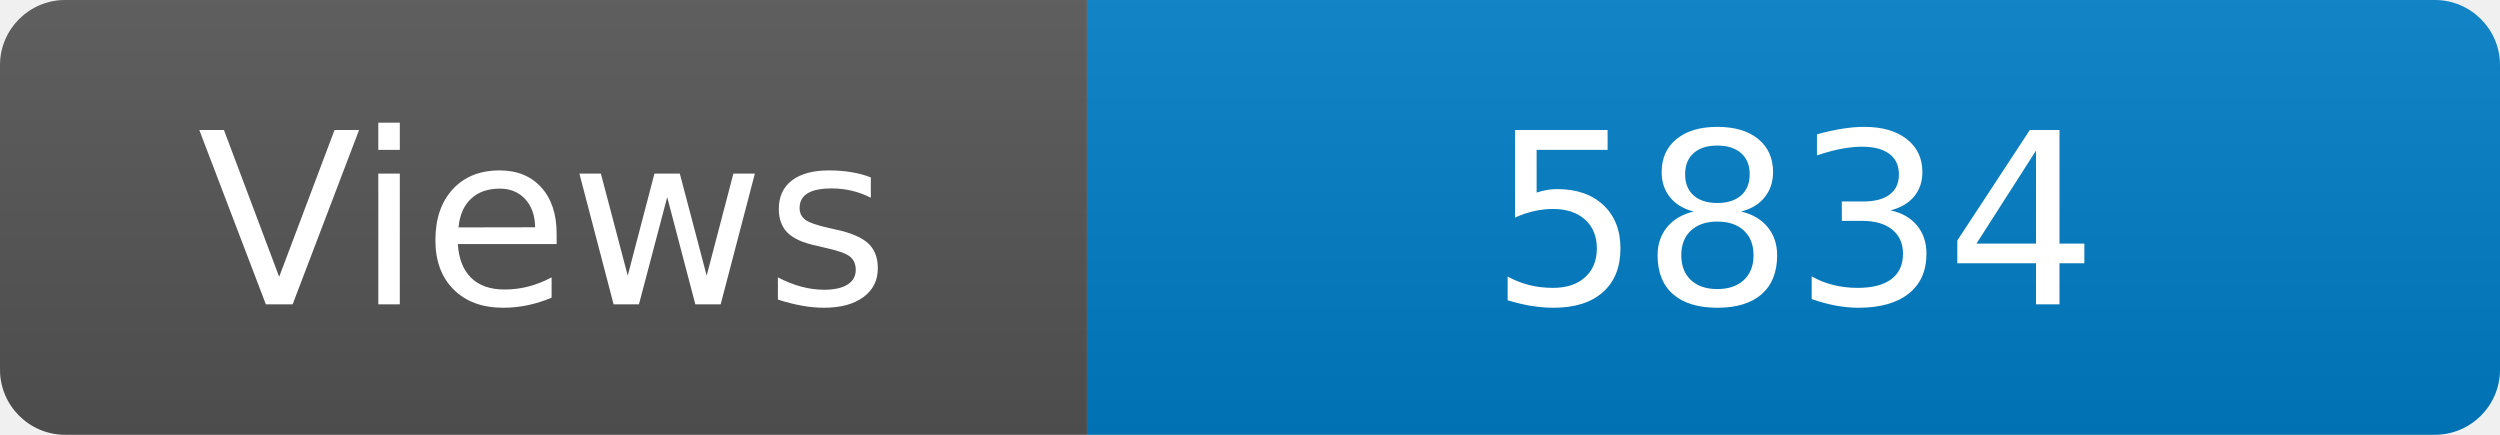
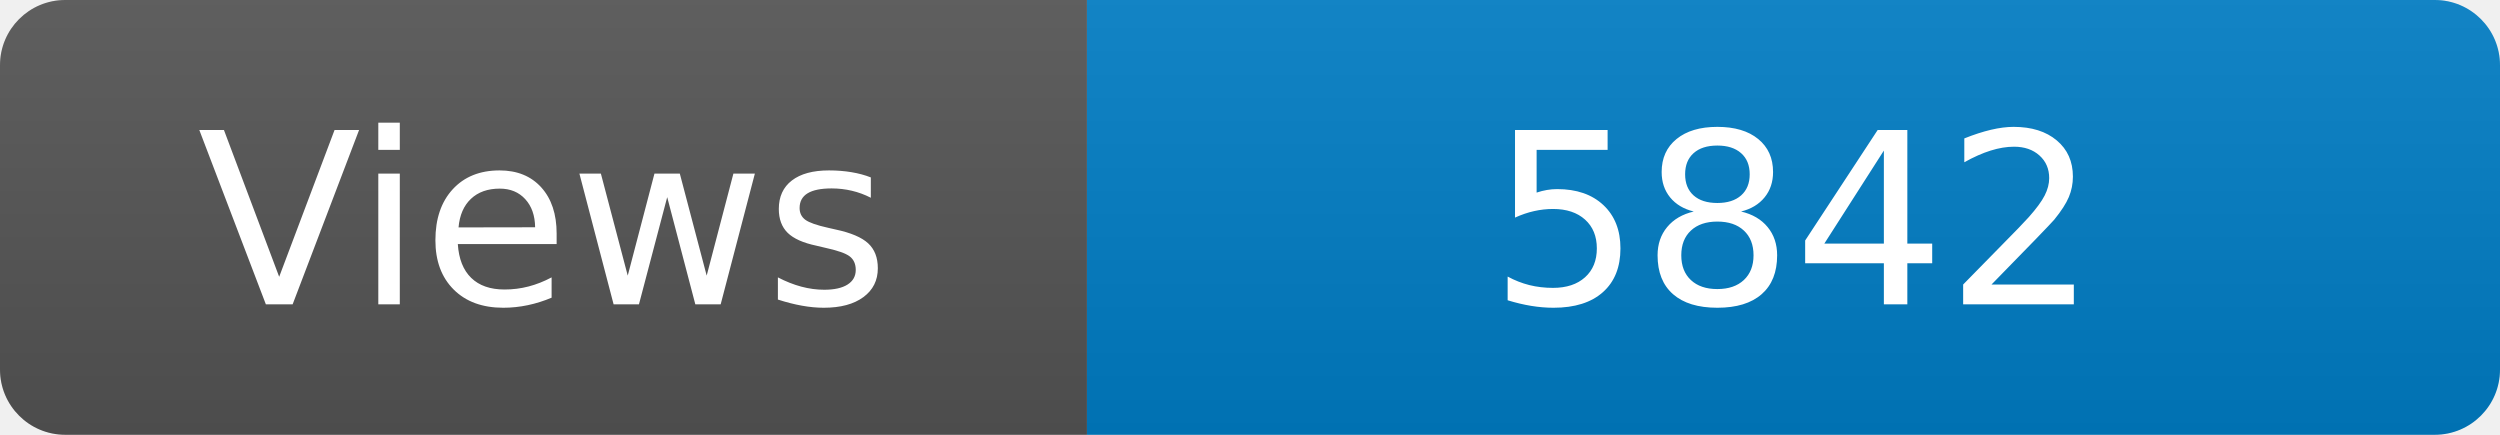
<svg xmlns="http://www.w3.org/2000/svg" width="115" height="20" role="img" aria-label="Maintained?: yes">
  <linearGradient id="s" x2="0" y2="100%">
    <stop offset="0" stop-color="#bbb" stop-opacity=".1" />
    <stop offset="1" stop-opacity=".1" />
  </linearGradient>
  <clipPath id="r">
    <rect width="115" height="20" rx="3" fill="#fff" />
  </clipPath>
  <g clip-path="url(#r)">
    <rect width="50" height="20" fill="#555" />
    <rect x="50" width="160" height="20" fill="#007ec6" />
    <rect width="115" height="20" fill="url(#s)" />
  </g>
  <g fill="#fff" text-anchor="middle" font-family="Verdana,Geneva,DejaVu Sans,sans-serif" font-size="110">
    <text x="250" y="140" transform="scale(.1)" fill="#fff">Views</text>
-     <text x="825" y="140" transform="scale(.1)" fill="#fff">5834</text>
+     <text x="825" y="140" transform="scale(.1)" fill="#fff">5842</text>
  </g>
</svg>
